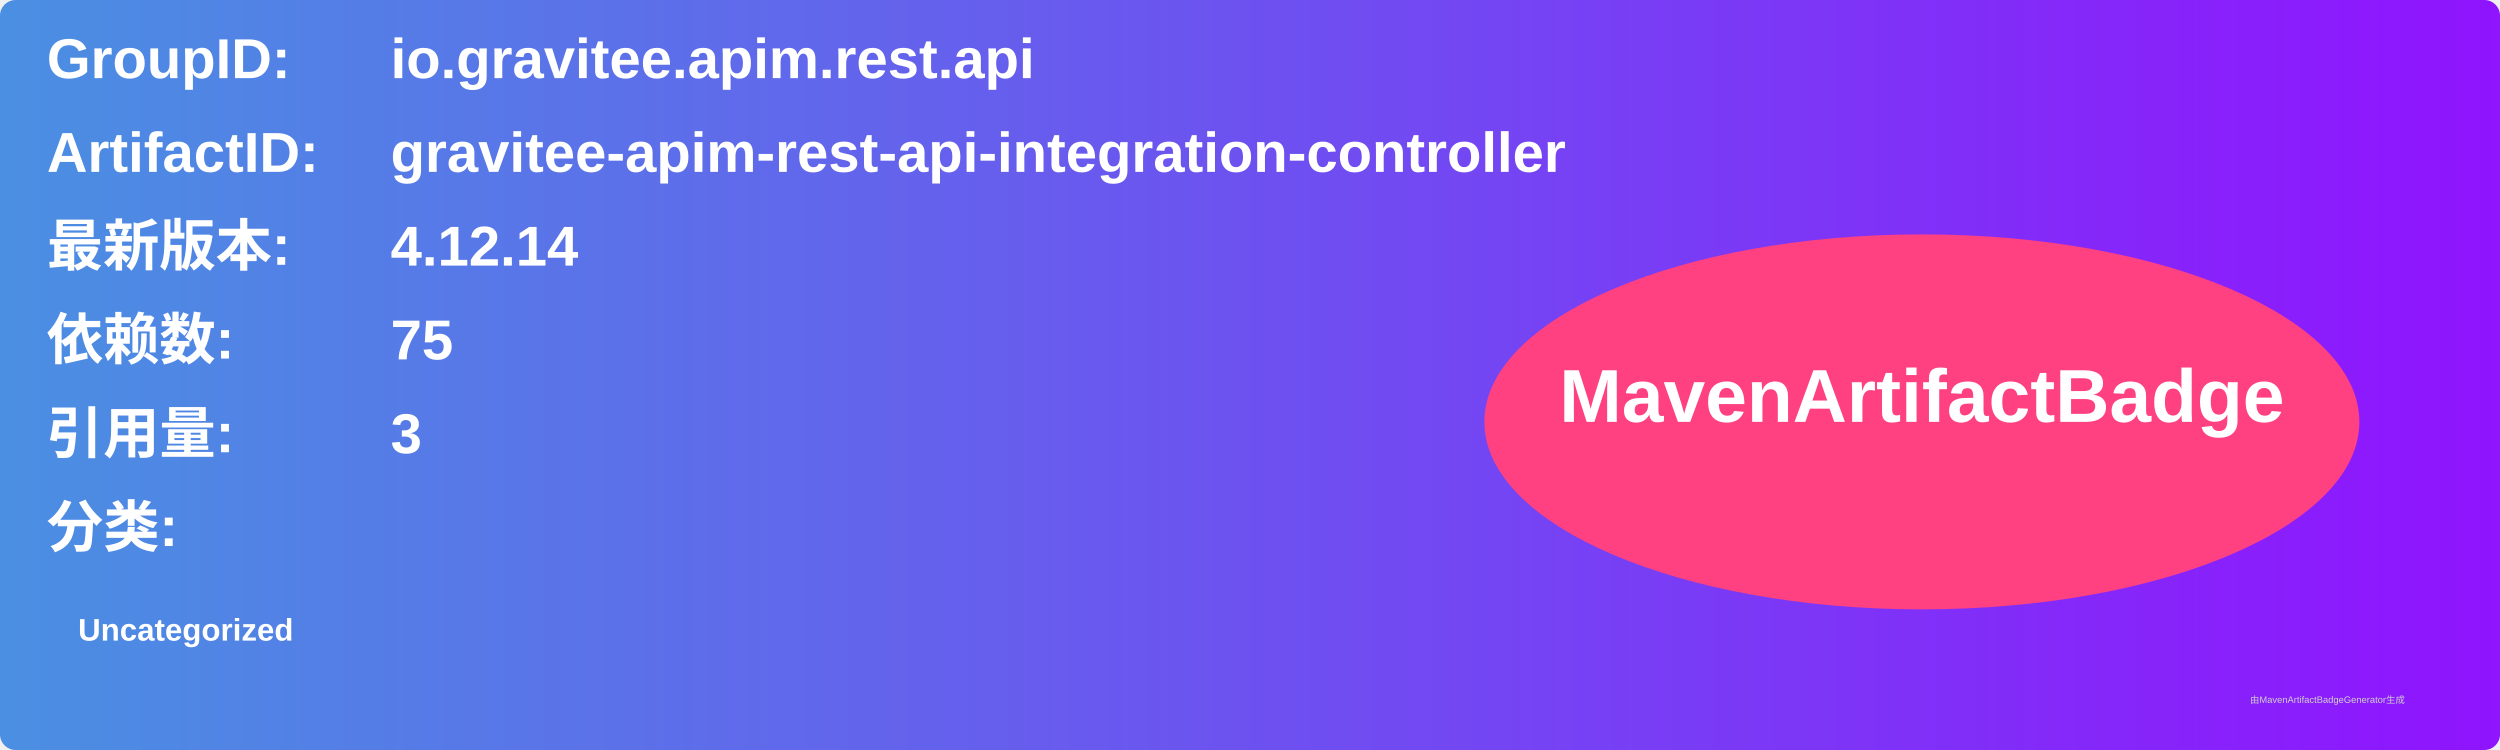
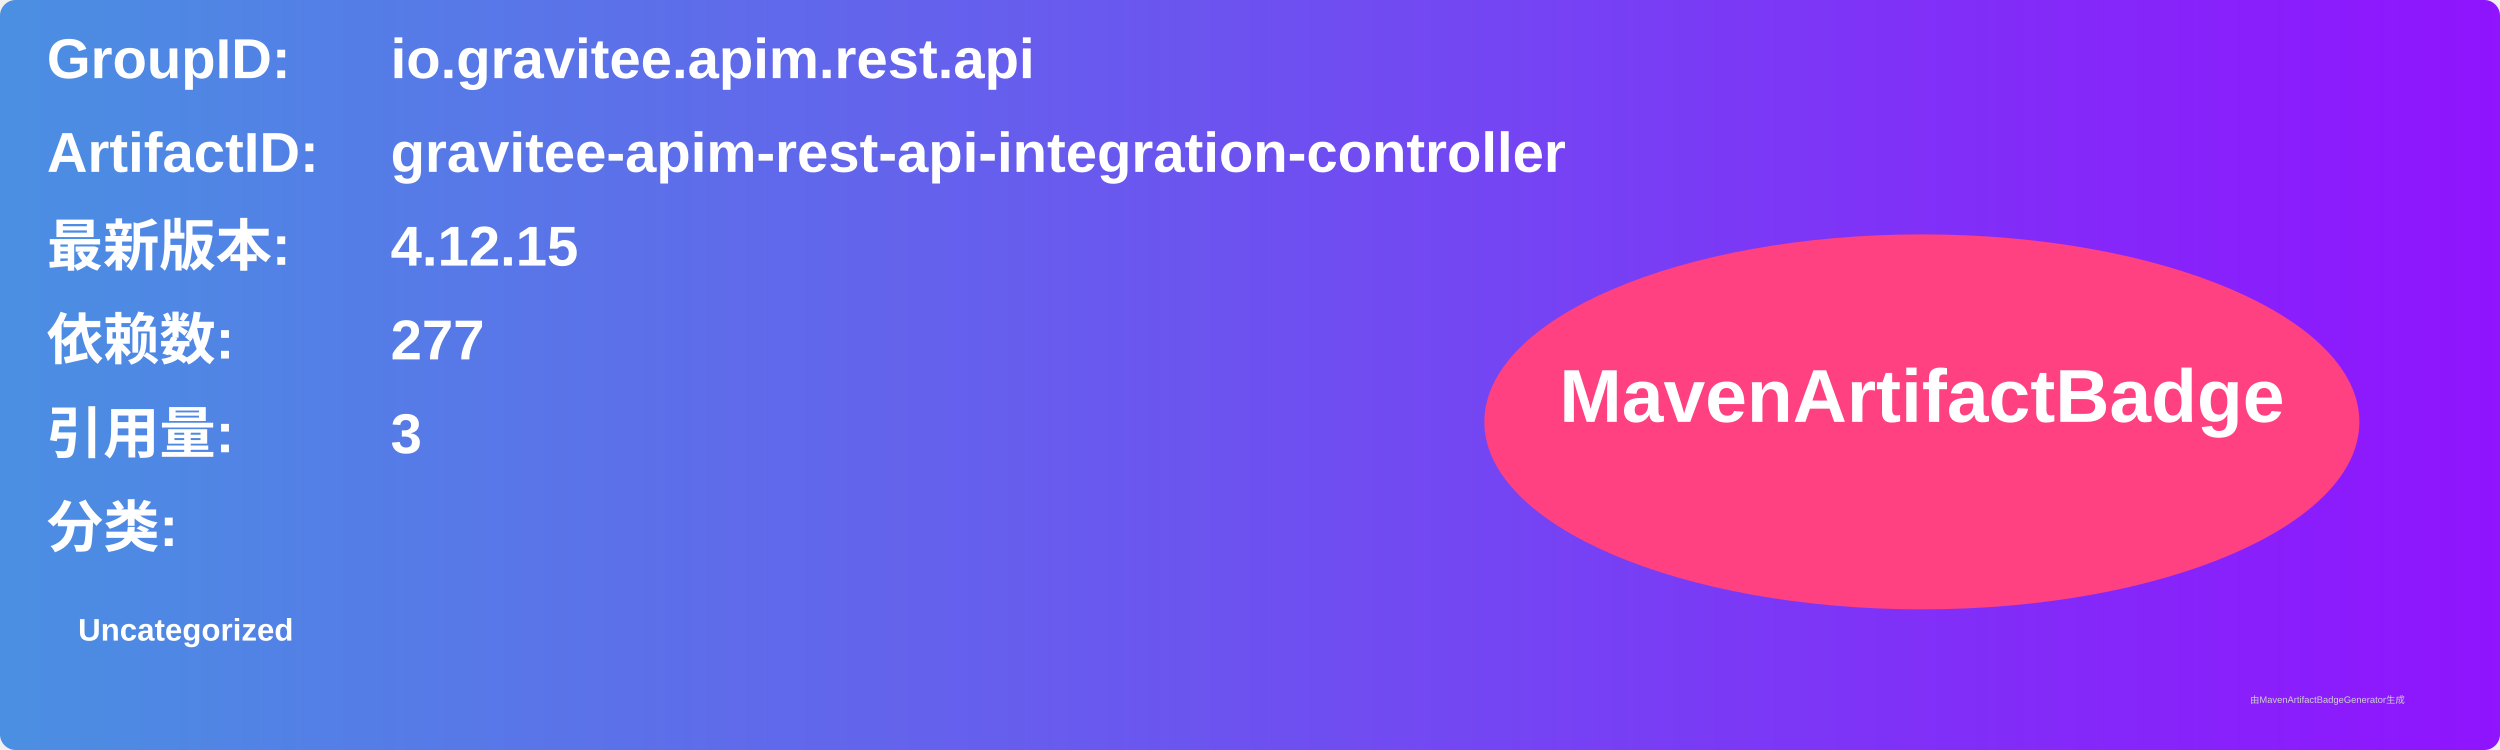
<svg xmlns="http://www.w3.org/2000/svg" width="800" height="240" viewBox="0 0 800 240">
  <linearGradient id="grad" x1="0%" y1="0%" x2="100%" y2="0%">
    <stop offset="0%" stop-color="#4a90e2" />
    <stop offset="100%" stop-color="#9013fe" />
  </linearGradient>
  <rect width="100%" height="100%" rx="5" ry="5" fill="url(#grad)" />
  <g transform="translate(15, 15)">
    <text x="0" y="10" font-family="Arial" font-size="18" fill="white" font-weight="bold" width="260">GroupID:</text>
    <text x="110" y="10" font-family="Arial" font-size="18" fill="white" font-weight="bold" width="460">io.gravitee.apim.rest.api</text>
    <text x="0" y="40" font-family="Arial" font-size="18" fill="white" font-weight="bold" width="260">ArtifactID:</text>
    <text x="110" y="40" font-family="Arial" font-size="18" fill="white" font-weight="bold" width="460">gravitee-apim-rest-api-integration-controller</text>
    <text x="0" y="70" font-family="Arial" font-size="18" fill="white" font-weight="bold">最新版本:</text>
    <text x="110" y="70" font-family="Arial" font-size="18" fill="white" font-weight="bold">
-       <tspan font-weight="bold">4.12.14</tspan>
+       <tspan font-weight="bold">4.12.15</tspan>
    </text>
    <text x="0" y="100" font-family="Arial" font-size="18" fill="white" font-weight="bold">依赖数: </text>
    <text x="110" y="100" font-family="Arial" font-size="18" fill="white">
-       <tspan font-weight="bold">75</tspan>
+       <tspan font-weight="bold">277</tspan>
    </text>
    <text x="0" y="130" font-family="Arial" font-size="18" fill="white" font-weight="bold">引用量: </text>
    <text x="110" y="130" font-family="Arial" font-size="18" fill="white">
      <tspan font-weight="bold">3</tspan>
    </text>
    <text x="0" y="160" font-family="Arial" font-size="18" fill="white" font-weight="bold">分类:</text>
    <text x="10" y="190" font-family="Arial" font-size="10" fill="white">
      <tspan font-weight="bold">Uncategorized</tspan>
    </text>
    <ellipse cx="600" cy="120" rx="140" ry="60" fill="#ff4081" />
    <text x="600" y="120" text-anchor="middle" font-family="Arial" font-size="24" fill="white" font-weight="bold">MavenArtifactBadge</text>
  </g>
  <text x="720" y="225" font-family="Arial" font-size="3" fill="#d0d0d0">由MavenArtifactBadgeGenerator生成</text>
</svg>
